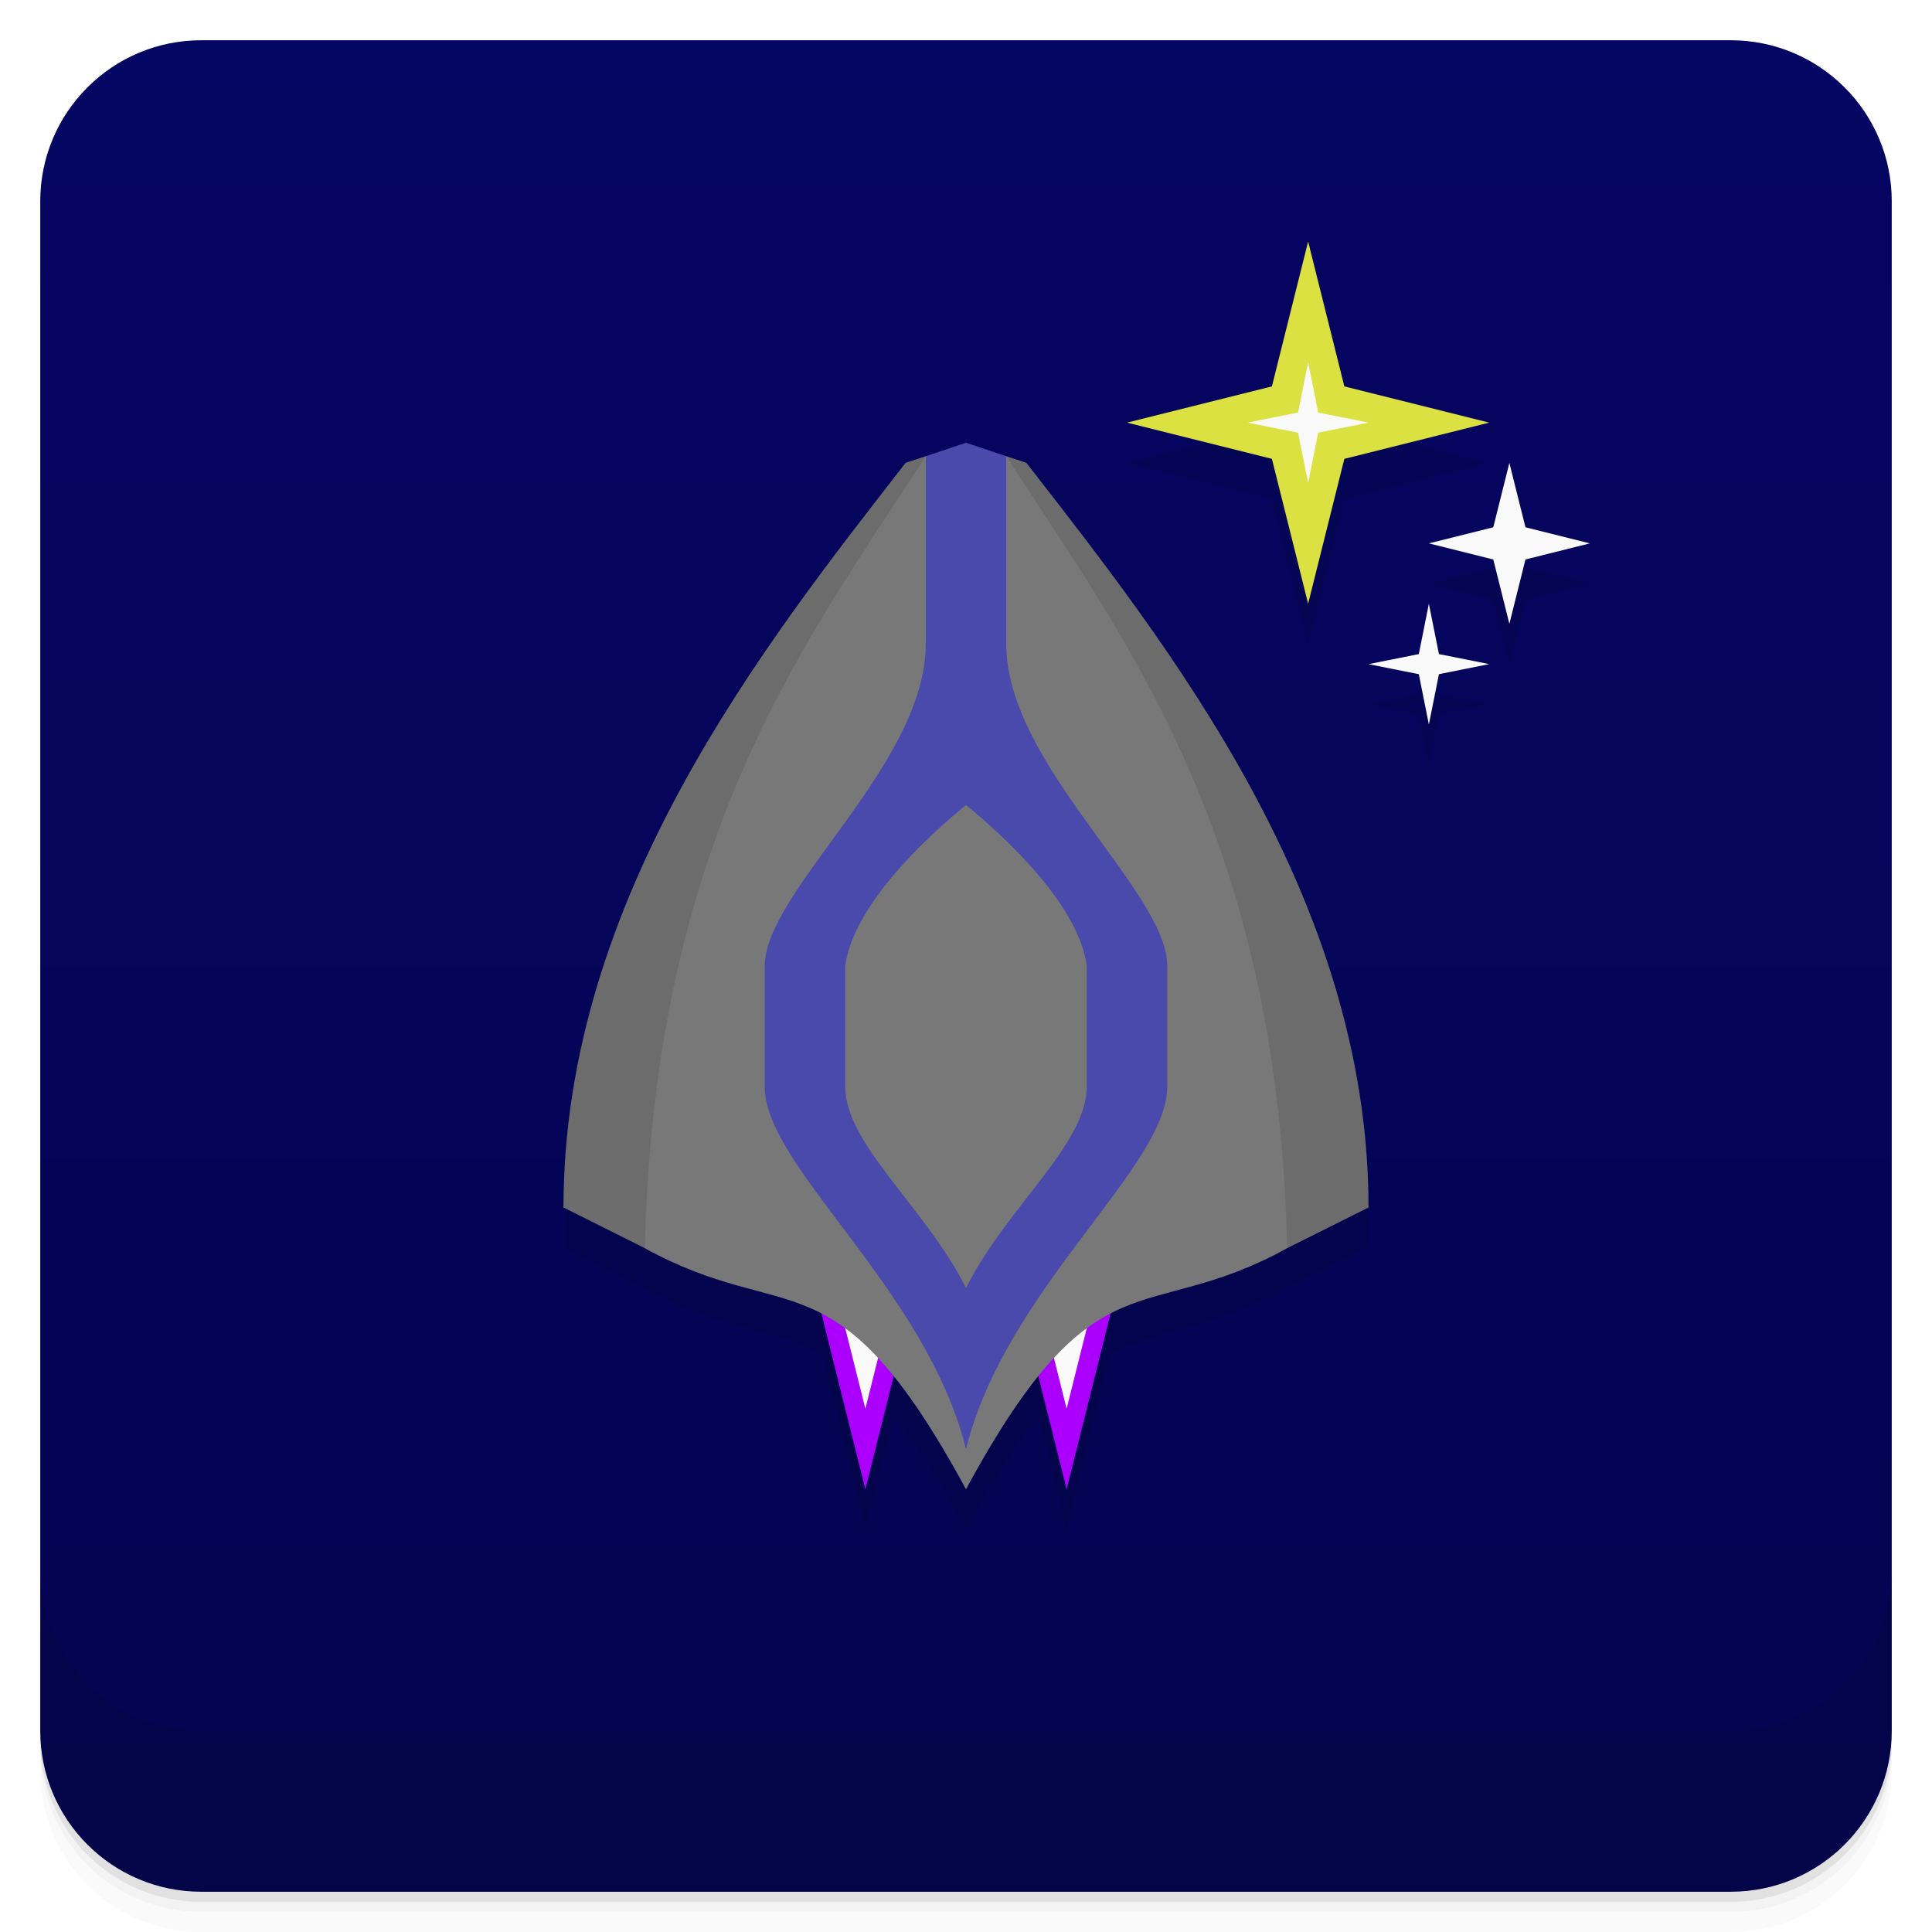
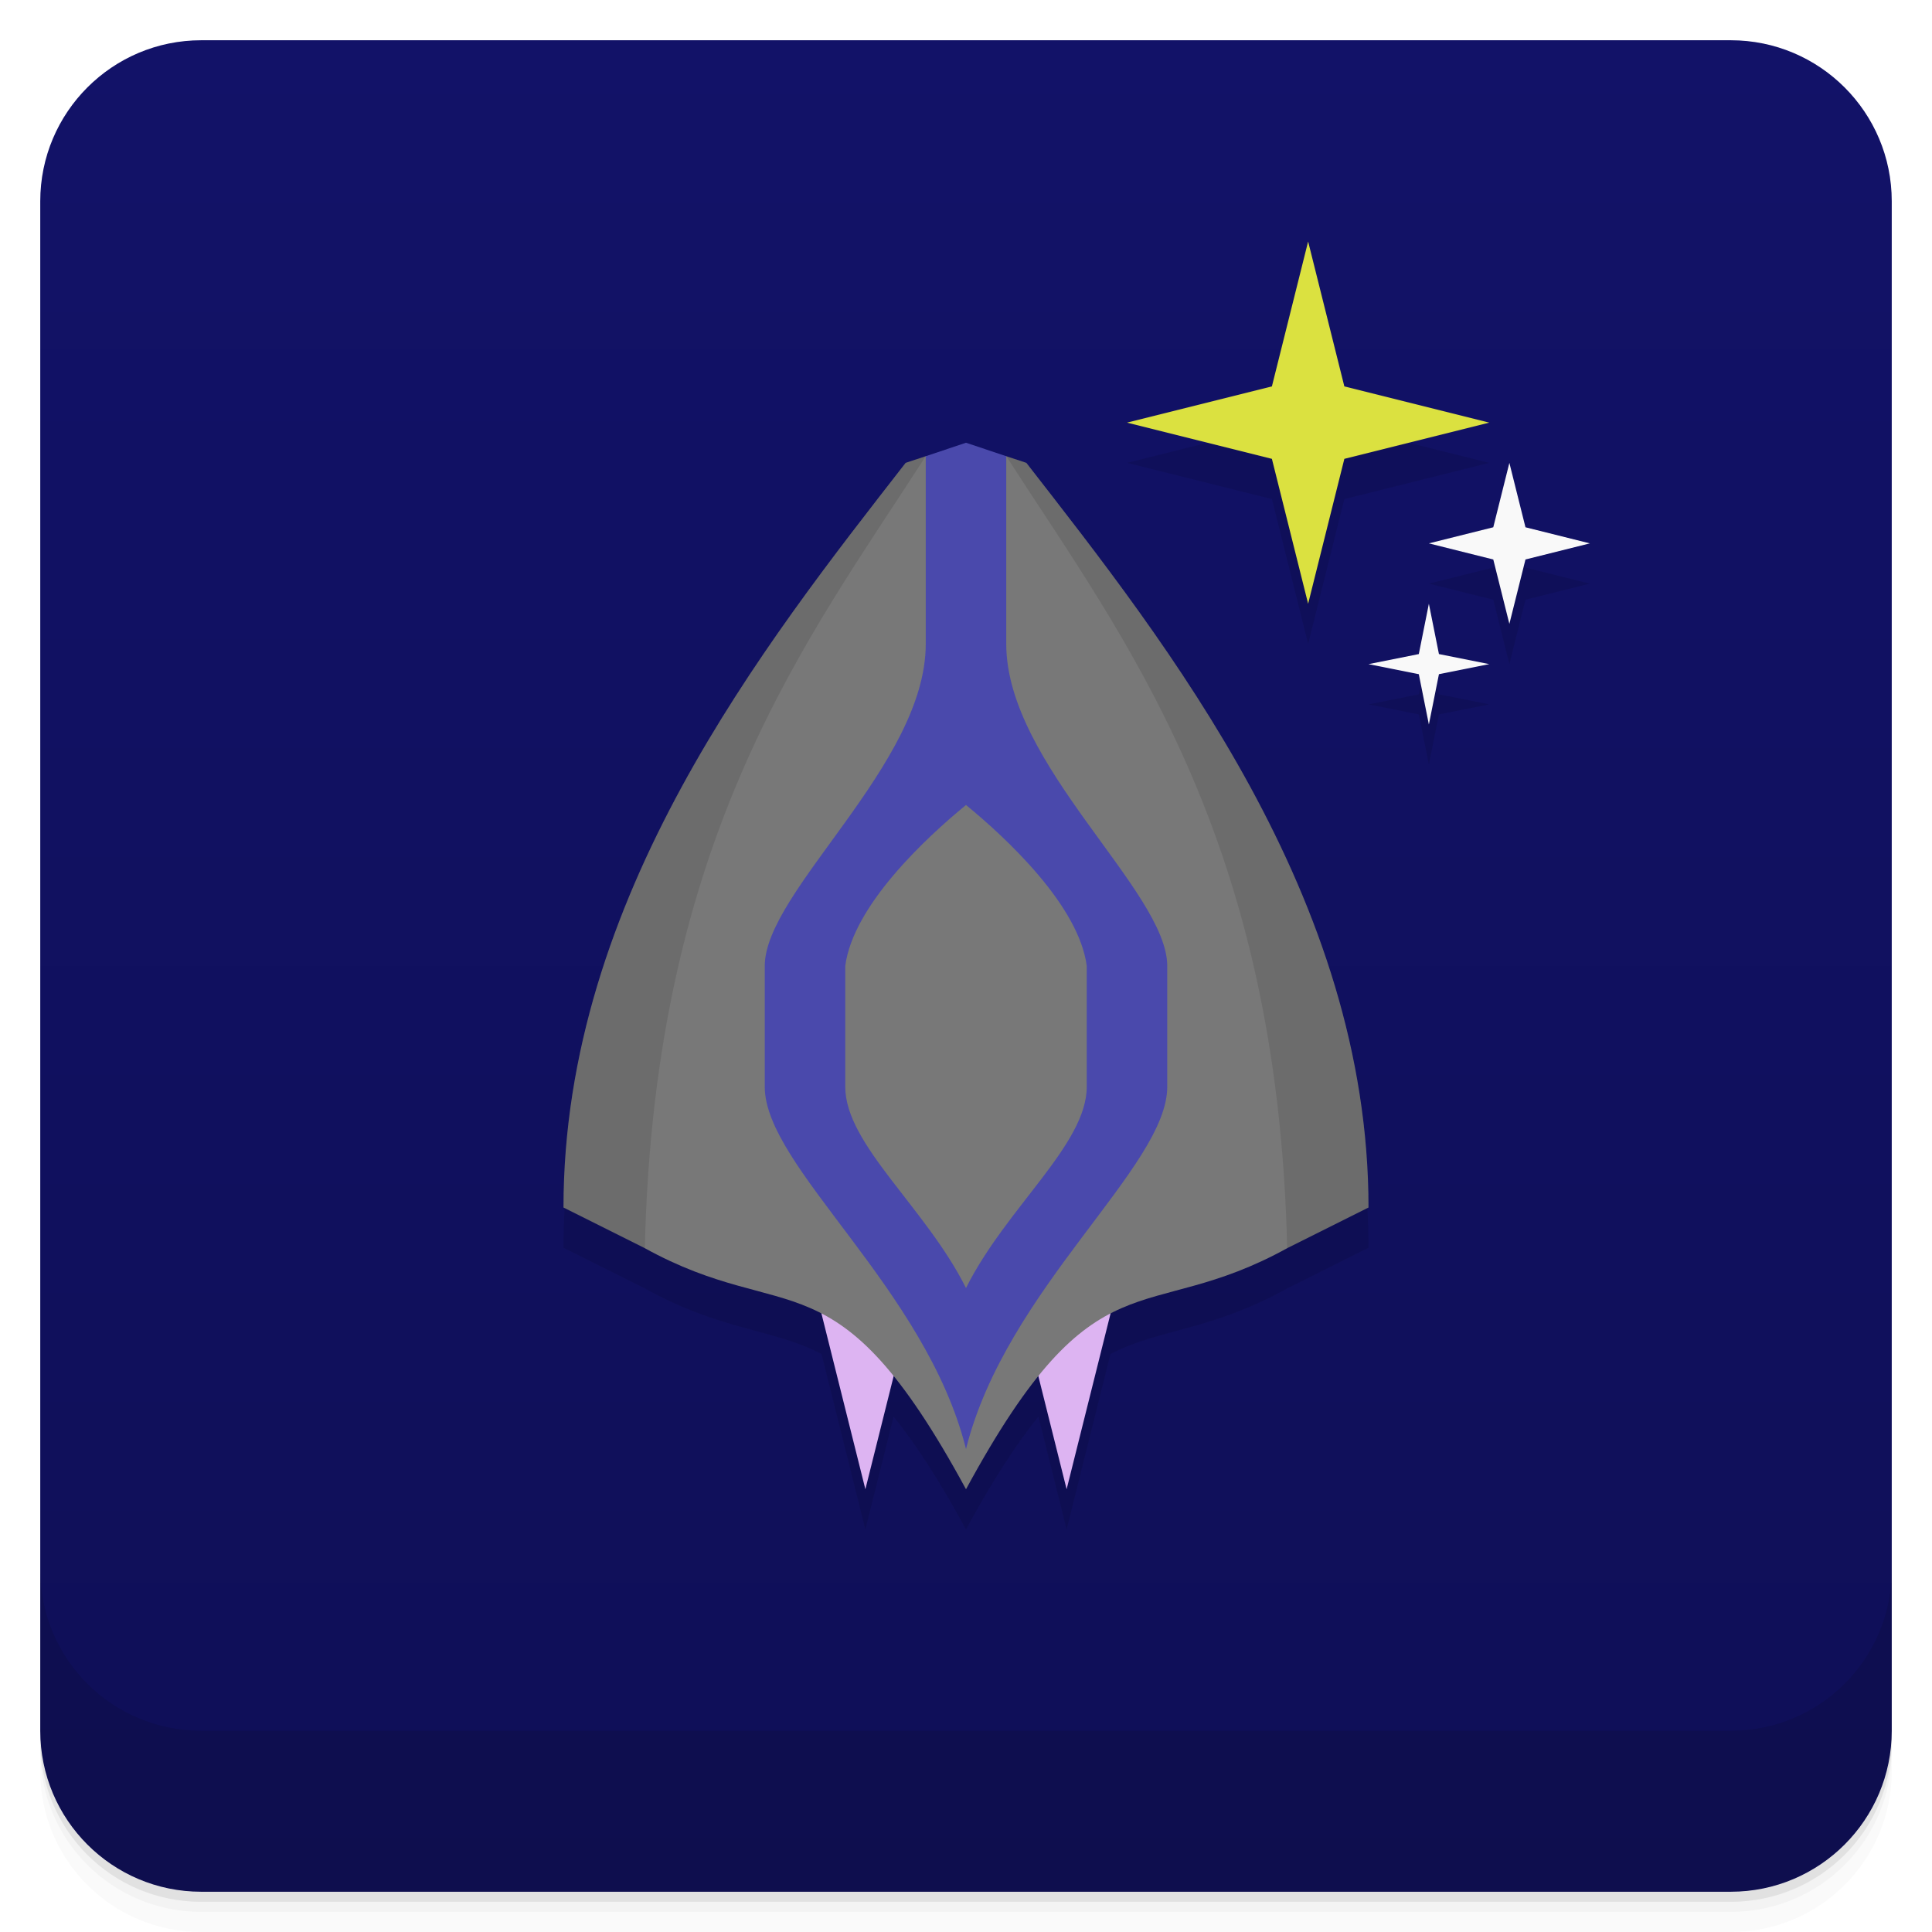
<svg xmlns="http://www.w3.org/2000/svg" version="1.1" viewBox="0 0 48 48">
  <defs>
    <linearGradient id="bg" x2="0" y1="1" y2="47" gradientUnits="userSpaceOnUse">
-       <stop style="stop-color:#050563" offset="0" />
-       <stop style="stop-color:#040450" offset="1" />
+       <stop style="stop-color:#121268" offset="0" />
+       <stop style="stop-color:#0f0f57" offset="1" />
    </linearGradient>
  </defs>
  <path d="m1 43v0.25c0 2.216 1.784 4 4 4h38c2.216 0 4-1.784 4-4v-0.25c0 2.216-1.784 4-4 4h-38c-2.216 0-4-1.784-4-4zm0 0.5v0.5c0 2.216 1.784 4 4 4h38c2.216 0 4-1.784 4-4v-0.5c0 2.216-1.784 4-4 4h-38c-2.216 0-4-1.784-4-4z" style="opacity:.02" />
  <path d="m1 43.25v0.25c0 2.216 1.784 4 4 4h38c2.216 0 4-1.784 4-4v-0.25c0 2.216-1.784 4-4 4h-38c-2.216 0-4-1.784-4-4z" style="opacity:.05" />
  <path d="m1 43v0.25c0 2.216 1.784 4 4 4h38c2.216 0 4-1.784 4-4v-0.25c0 2.216-1.784 4-4 4h-38c-2.216 0-4-1.784-4-4z" style="opacity:.1" />
  <rect x="1" y="1" width="46" height="46" rx="4" style="fill:url(#bg)" />
  <path d="m1 39v4c0 2.216 1.784 4 4 4h38c2.216 0 4-1.784 4-4v-4c0 2.216-1.784 4-4 4h-38c-2.216 0-4-1.784-4-4z" style="opacity:.1" />
-   <path d="m32.5 7-0.9 3.6-3.6 0.9 3.6 0.9 0.9 3.6 0.9-3.6 3.6-0.9-3.6-0.9zm-8.5 5-1.5 0.5c-3.5 4.5-8.5 10.797-8.5 18.5l2 1c1.952 1.081 3.18 1.001 4.41 1.639l1.09 4.361 0.701-2.805c0.536 0.664 1.12 1.553 1.799 2.805 0.679-1.252 1.263-2.14 1.799-2.805l0.701 2.805 1.09-4.361c1.23-0.638 2.459-0.558 4.41-1.639l2-1c0-7.703-5-14-8.5-18.5l-1.5-0.5zm13.5 0.5-0.4 1.6-1.6 0.4 1.6 0.4 0.4 1.6 0.4-1.6 1.6-0.4-1.6-0.4zm-2 3.5-0.25 1.25-1.25 0.25 1.25 0.25 0.25 1.25 0.25-1.25 1.25-0.25-1.25-0.25z" style="opacity:.1;paint-order:normal" />
-   <path d="m20 31 1.5 6 1.5-6zm5 0 1.5 6 1.5-6z" style="fill:#ac00ff;paint-order:normal" />
-   <path d="m20 29 1.5 6 1.5-6zm5 0 1.5 6 1.5-6z" style="fill:#f9f9f9;paint-order:normal" />
-   <path d="m23 11.334-0.5 0.166c-3.5 4.5-8.5 10.797-8.5 18.5l2 1c3.612 2 4.746 1e-5 8 6 3.254-6 4.388-4 8-6l2-1c0-7.703-5-14-8.5-18.5l-0.5-0.166z" style="fill:#787878;paint-order:normal" />
-   <path d="m23 11.334v4.666c0 3-4 6.136-4 8v3c0 2 4 5 5 9 1-4 5-7 5-9v-3c0-1.864-4-5-4-8v-4.666l-1-0.334zm1 8.666c1 0.818 2.806 2.5 3 4v3c0 1.435-2 3-3 5-1-2-3-3.565-3-5v-3c0.194-1.5 2-3.182 3-4z" style="fill:#4a49ac;paint-order:normal" />
-   <path d="m22.998 11.334-0.498 0.166c-3.5 4.5-8.5 10.797-8.5 18.5l2 1c0.008 4e-3 0.014 8e-3 0.021 0.012 0.236-10.304 4.072-15.156 6.979-19.678zm2.002 0c2.907 4.522 6.743 9.374 6.979 19.678 0.008-4e-3 0.014-8e-3 0.021-0.012l2-1c0-7.703-5-14-8.5-18.5l-0.498-0.166z" style="opacity:.1;paint-order:normal" />
-   <path d="m37.1 13.1 0.4-1.6 0.4 1.6 1.6 0.4-1.6 0.4-0.4 1.6-0.4-1.6-1.6-0.4z" style="fill:#f9f9f9;paint-order:normal" />
-   <path d="m35.25 16.25 0.25-1.25 0.25 1.25 1.25 0.25-1.25 0.25-0.25 1.25-0.25-1.25-1.25-0.25z" style="fill:#f9f9f9;paint-order:normal" />
-   <path d="m31.6 9.6 0.9-3.6 0.9 3.6 3.6 0.9-3.6 0.9-0.9 3.6-0.9-3.6-3.6-0.9z" style="fill:#dbe140;paint-order:normal" />
-   <path d="m32.25 10.25 0.25-1.25 0.25 1.25 1.25 0.25-1.25 0.25-0.25 1.25-0.25-1.25-1.25-0.25z" style="fill:#f9f9f9;paint-order:normal" />
+   <path d="m32.5 7-0.9 3.6-3.6 0.9 3.6 0.9 0.9 3.6 0.9-3.6 3.6-0.9-3.6-0.9zm-8.5 5-1.5 0.5c-3.5 4.5-8.5 10.797-8.5 18.5l2 1c1.952 1.081 3.18 1.001 4.41 1.639l1.09 4.361 0.701-2.805c0.536 0.664 1.12 1.553 1.799 2.805 0.679-1.252 1.263-2.14 1.799-2.805l0.701 2.805 1.09-4.361c1.23-0.638 2.459-0.558 4.41-1.639l2-1c0-7.703-5-14-8.5-18.5l-1.5-0.5zm13.5 0.5-0.4 1.6-1.6 0.4 1.6 0.4 0.4 1.6 0.4-1.6 1.6-0.4-1.6-0.4zm-2 3.5-0.25 1.25-1.25 0.25 1.25 0.25 0.25 1.25 0.25-1.25 1.25-0.25-1.25-0.25z" style="opacity:.1" />
+   <path d="m20 31 1.5 6 1.5-6zm5 0 1.5 6 1.5-6z" style="fill:#ddb4f2" />
+   <path d="m23 11.334-0.5 0.166c-3.5 4.5-8.5 10.797-8.5 18.5l2 1c3.612 2 4.746 1e-5 8 6 3.254-6 4.388-4 8-6l2-1c0-7.703-5-14-8.5-18.5l-0.5-0.166z" style="fill:#787878" />
+   <path d="m23 11.334v4.666c0 3-4 6.136-4 8v3c0 2 4 5 5 9 1-4 5-7 5-9v-3c0-1.864-4-5-4-8v-4.666l-1-0.334zm1 8.666c1 0.818 2.806 2.5 3 4v3c0 1.435-2 3-3 5-1-2-3-3.565-3-5v-3c0.194-1.5 2-3.182 3-4z" style="fill:#4a49ac" />
+   <path d="m22.998 11.334-0.498 0.166c-3.5 4.5-8.5 10.797-8.5 18.5l2 1c0.008 4e-3 0.014 8e-3 0.021 0.012 0.236-10.304 4.072-15.156 6.979-19.678zm2.002 0c2.907 4.522 6.743 9.374 6.979 19.678 0.008-4e-3 0.014-8e-3 0.021-0.012l2-1c0-7.703-5-14-8.5-18.5l-0.498-0.166z" style="opacity:.1" />
+   <path d="m37.1 13.1 0.4-1.6 0.4 1.6 1.6 0.4-1.6 0.4-0.4 1.6-0.4-1.6-1.6-0.4z" style="fill:#f9f9f9" />
+   <path d="m35.25 16.25 0.25-1.25 0.25 1.25 1.25 0.25-1.25 0.25-0.25 1.25-0.25-1.25-1.25-0.25z" style="fill:#f9f9f9" />
+   <path d="m31.6 9.6 0.9-3.6 0.9 3.6 3.6 0.9-3.6 0.9-0.9 3.6-0.9-3.6-3.6-0.9z" style="fill:#dbe140" />
</svg>
